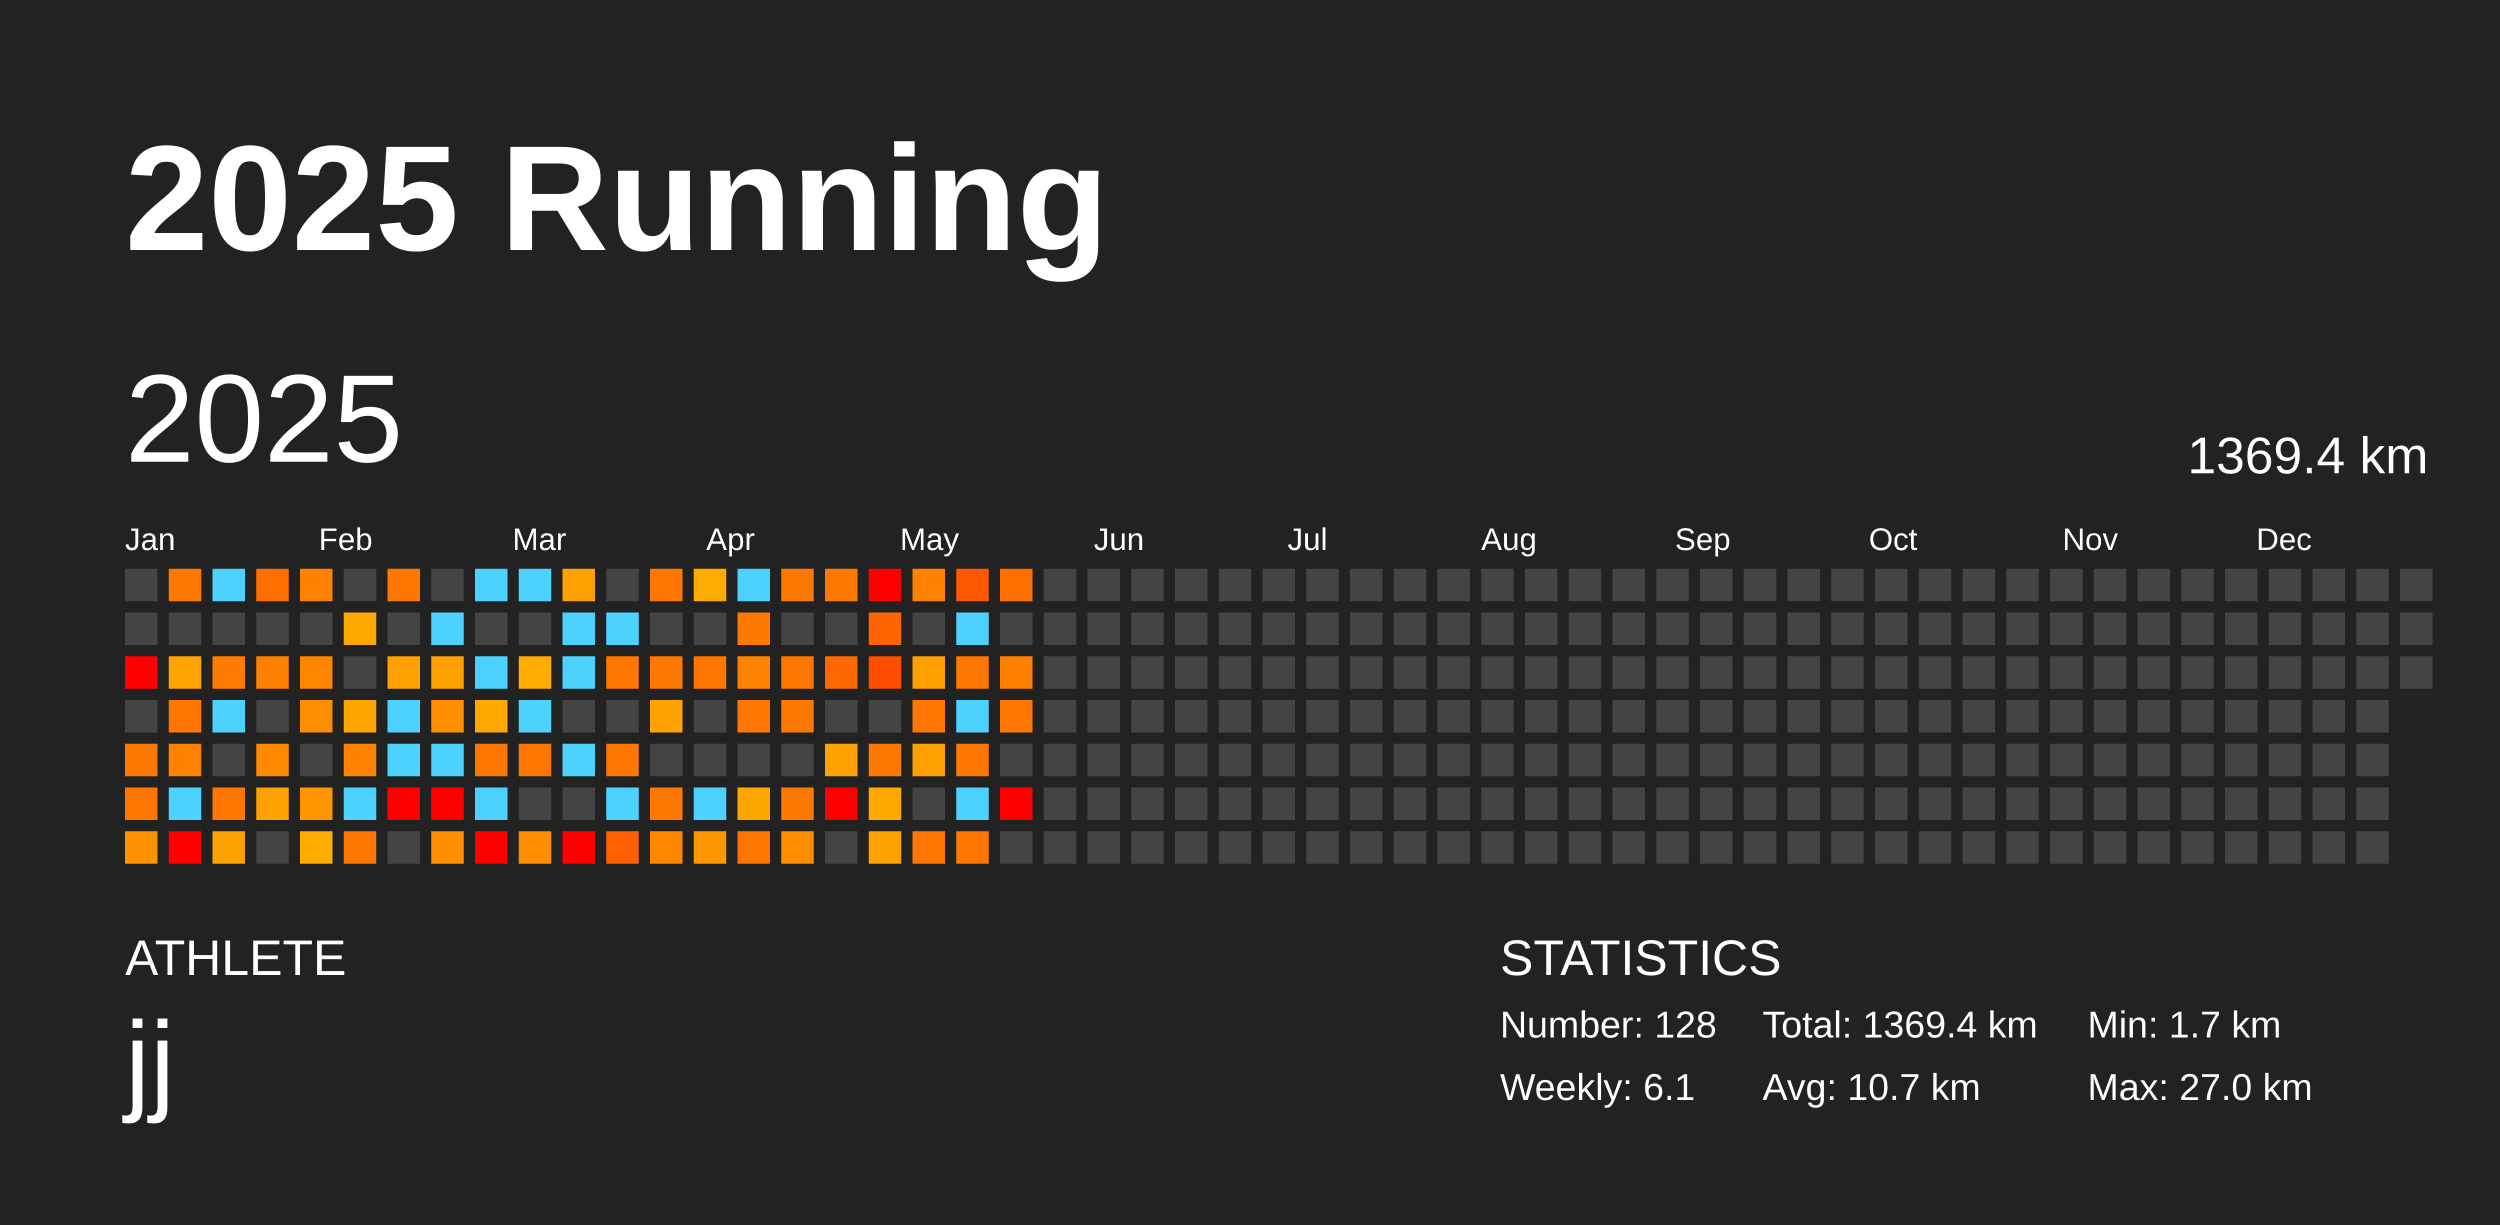
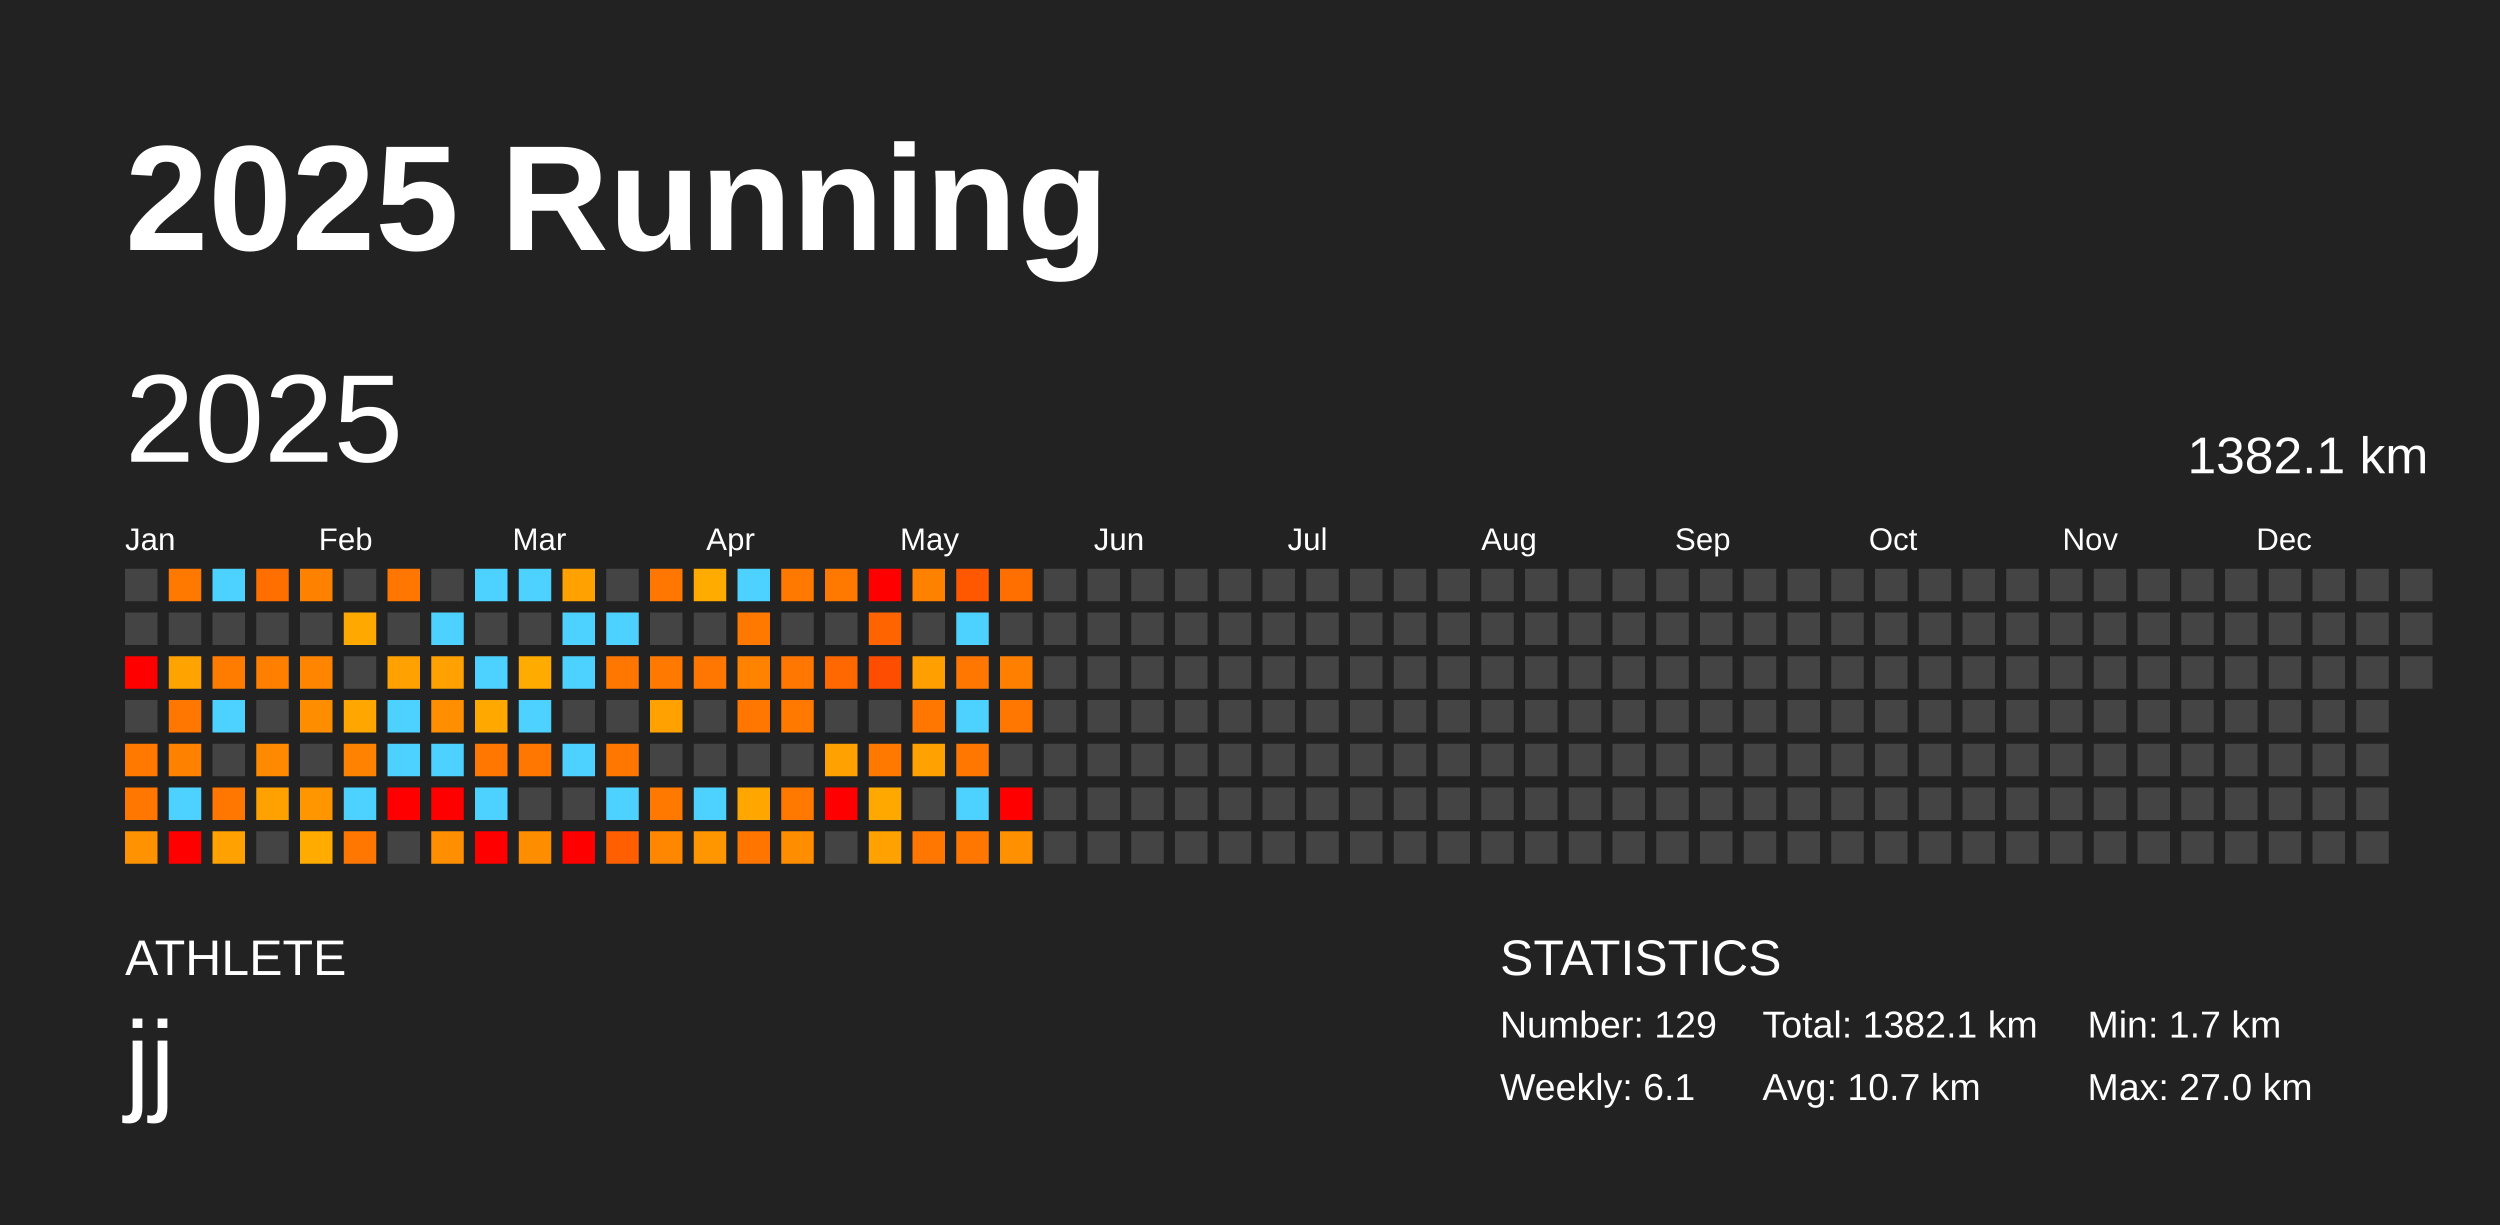
<svg xmlns="http://www.w3.org/2000/svg" baseProfile="full" height="98mm" version="1.1" viewBox="0,0,200,98" width="200mm">
  <defs />
  <rect fill="#222222" height="98" width="200" x="0" y="0" />
  <text fill="#FFFFFF" style="font-size:12px; font-family:Arial; font-weight:bold;" x="10" y="20">2025 Running</text>
  <text fill="#FFFFFF" style="font-size:4px; font-family:Arial" x="10" y="78">ATHLETE</text>
  <text fill="#FFFFFF" style="font-size:9px; font-family:Arial" x="10" y="88">jj</text>
  <text fill="#FFFFFF" style="font-size:4px; font-family:Arial" x="120" y="78">STATISTICS</text>
-   <text fill="#FFFFFF" style="font-size:3px; font-family:Arial" x="120" y="83">Number: 128</text>
+   <text fill="#FFFFFF" style="font-size:3px; font-family:Arial" x="120" y="83">Number: 129</text>
  <text fill="#FFFFFF" style="font-size:3px; font-family:Arial" x="120" y="88">Weekly: 6.1</text>
-   <text fill="#FFFFFF" style="font-size:3px; font-family:Arial" x="141" y="83">Total: 1369.4 km</text>
+   <text fill="#FFFFFF" style="font-size:3px; font-family:Arial" x="141" y="83">Total: 1382.1 km</text>
  <text fill="#FFFFFF" style="font-size:3px; font-family:Arial" x="141" y="88">Avg: 10.7 km</text>
  <text fill="#FFFFFF" style="font-size:3px; font-family:Arial" x="167" y="83">Min: 1.7 km</text>
  <text fill="#FFFFFF" style="font-size:3px; font-family:Arial" x="167" y="88">Max: 27.0 km</text>
  <text dominant-baseline="hanging" fill="#FFFFFF" style="font-size:10.0px; font-family:Arial;" x="10" y="30">2025</text>
-   <text dominant-baseline="hanging" fill="#FFFFFF" style="font-size:4.125px; font-family:Arial;" x="175" y="35">1369.4 km</text>
+   <text dominant-baseline="hanging" fill="#FFFFFF" style="font-size:4.125px; font-family:Arial;" x="175" y="35">1382.1 km</text>
  <text fill="#FFFFFF" style="font-size:2.5px; font-family:Arial" x="10.0" y="44">Jan</text>
  <text fill="#FFFFFF" style="font-size:2.5px; font-family:Arial" x="25.5" y="44">Feb</text>
  <text fill="#FFFFFF" style="font-size:2.5px; font-family:Arial" x="41.0" y="44">Mar</text>
  <text fill="#FFFFFF" style="font-size:2.5px; font-family:Arial" x="56.5" y="44">Apr</text>
  <text fill="#FFFFFF" style="font-size:2.5px; font-family:Arial" x="72.0" y="44">May</text>
  <text fill="#FFFFFF" style="font-size:2.5px; font-family:Arial" x="87.5" y="44">Jun</text>
  <text fill="#FFFFFF" style="font-size:2.5px; font-family:Arial" x="103.0" y="44">Jul</text>
  <text fill="#FFFFFF" style="font-size:2.5px; font-family:Arial" x="118.5" y="44">Aug</text>
  <text fill="#FFFFFF" style="font-size:2.5px; font-family:Arial" x="134.0" y="44">Sep</text>
  <text fill="#FFFFFF" style="font-size:2.5px; font-family:Arial" x="149.5" y="44">Oct</text>
  <text fill="#FFFFFF" style="font-size:2.5px; font-family:Arial" x="165.0" y="44">Nov</text>
  <text fill="#FFFFFF" style="font-size:2.5px; font-family:Arial" x="180.5" y="44">Dec</text>
  <rect fill="#444444" height="2.6" width="2.6" x="10.0" y="45.5" />
  <rect fill="#444444" height="2.6" width="2.6" x="10.0" y="49.0" />
  <rect fill="red" height="2.6" width="2.6" x="10.0" y="52.5" />
  <rect fill="#444444" height="2.6" width="2.6" x="10.0" y="56.0" />
  <rect fill="#ff7800" height="2.6" width="2.6" x="10.0" y="59.5" />
  <rect fill="#ff7700" height="2.6" width="2.6" x="10.0" y="63.0" />
  <rect fill="#ff9200" height="2.6" width="2.6" x="10.0" y="66.5" />
  <rect fill="#ff7900" height="2.6" width="2.6" x="13.5" y="45.5" />
  <rect fill="#444444" height="2.6" width="2.6" x="13.5" y="49.0" />
  <rect fill="#ffa300" height="2.6" width="2.6" x="13.5" y="52.5" />
  <rect fill="#ff7700" height="2.6" width="2.6" x="13.5" y="56.0" />
  <rect fill="#ff8100" height="2.6" width="2.6" x="13.5" y="59.5" />
  <rect fill="#4dd2ff" height="2.6" width="2.6" x="13.5" y="63.0" />
  <rect fill="red" height="2.6" width="2.6" x="13.5" y="66.5" />
  <rect fill="#4dd2ff" height="2.6" width="2.6" x="17.0" y="45.5" />
  <rect fill="#444444" height="2.6" width="2.6" x="17.0" y="49.0" />
  <rect fill="#ff7c00" height="2.6" width="2.6" x="17.0" y="52.5" />
  <rect fill="#4dd2ff" height="2.6" width="2.6" x="17.0" y="56.0" />
  <rect fill="#444444" height="2.6" width="2.6" x="17.0" y="59.5" />
  <rect fill="#ff7700" height="2.6" width="2.6" x="17.0" y="63.0" />
  <rect fill="#ffa100" height="2.6" width="2.6" x="17.0" y="66.5" />
  <rect fill="#ff6f00" height="2.6" width="2.6" x="20.5" y="45.5" />
  <rect fill="#444444" height="2.6" width="2.6" x="20.5" y="49.0" />
  <rect fill="#ff8000" height="2.6" width="2.6" x="20.5" y="52.5" />
  <rect fill="#444444" height="2.6" width="2.6" x="20.5" y="56.0" />
  <rect fill="#ff8900" height="2.6" width="2.6" x="20.5" y="59.5" />
  <rect fill="#ffa100" height="2.6" width="2.6" x="20.5" y="63.0" />
  <rect fill="#444444" height="2.6" width="2.6" x="20.5" y="66.5" />
  <rect fill="#ff8100" height="2.6" width="2.6" x="24.0" y="45.5" />
  <rect fill="#444444" height="2.6" width="2.6" x="24.0" y="49.0" />
  <rect fill="#ff8500" height="2.6" width="2.6" x="24.0" y="52.5" />
  <rect fill="#ff8d00" height="2.6" width="2.6" x="24.0" y="56.0" />
  <rect fill="#444444" height="2.6" width="2.6" x="24.0" y="59.5" />
  <rect fill="#ff9600" height="2.6" width="2.6" x="24.0" y="63.0" />
  <rect fill="#ffab00" height="2.6" width="2.6" x="24.0" y="66.5" />
  <rect fill="#444444" height="2.6" width="2.6" x="27.5" y="45.5" />
  <rect fill="#ffa900" height="2.6" width="2.6" x="27.5" y="49.0" />
  <rect fill="#444444" height="2.6" width="2.6" x="27.5" y="52.5" />
  <rect fill="#ffa700" height="2.6" width="2.6" x="27.5" y="56.0" />
  <rect fill="#ff8300" height="2.6" width="2.6" x="27.5" y="59.5" />
  <rect fill="#4dd2ff" height="2.6" width="2.6" x="27.5" y="63.0" />
  <rect fill="#ff7700" height="2.6" width="2.6" x="27.5" y="66.5" />
  <rect fill="#ff7600" height="2.6" width="2.6" x="31.0" y="45.5" />
  <rect fill="#444444" height="2.6" width="2.6" x="31.0" y="49.0" />
  <rect fill="#ffa100" height="2.6" width="2.6" x="31.0" y="52.5" />
  <rect fill="#4dd2ff" height="2.6" width="2.6" x="31.0" y="56.0" />
  <rect fill="#4dd2ff" height="2.6" width="2.6" x="31.0" y="59.5" />
  <rect fill="red" height="2.6" width="2.6" x="31.0" y="63.0" />
  <rect fill="#444444" height="2.6" width="2.6" x="31.0" y="66.5" />
  <rect fill="#444444" height="2.6" width="2.6" x="34.5" y="45.5" />
  <rect fill="#4dd2ff" height="2.6" width="2.6" x="34.5" y="49.0" />
  <rect fill="#ffa100" height="2.6" width="2.6" x="34.5" y="52.5" />
  <rect fill="#ff8f00" height="2.6" width="2.6" x="34.5" y="56.0" />
  <rect fill="#4dd2ff" height="2.6" width="2.6" x="34.5" y="59.5" />
  <rect fill="red" height="2.6" width="2.6" x="34.5" y="63.0" />
  <rect fill="#ff8f00" height="2.6" width="2.6" x="34.5" y="66.5" />
  <rect fill="#4dd2ff" height="2.6" width="2.6" x="38.0" y="45.5" />
  <rect fill="#444444" height="2.6" width="2.6" x="38.0" y="49.0" />
  <rect fill="#4dd2ff" height="2.6" width="2.6" x="38.0" y="52.5" />
  <rect fill="#ffa900" height="2.6" width="2.6" x="38.0" y="56.0" />
  <rect fill="#ff7600" height="2.6" width="2.6" x="38.0" y="59.5" />
  <rect fill="#4dd2ff" height="2.6" width="2.6" x="38.0" y="63.0" />
  <rect fill="red" height="2.6" width="2.6" x="38.0" y="66.5" />
  <rect fill="#4dd2ff" height="2.6" width="2.6" x="41.5" y="45.5" />
  <rect fill="#444444" height="2.6" width="2.6" x="41.5" y="49.0" />
  <rect fill="#ffab00" height="2.6" width="2.6" x="41.5" y="52.5" />
  <rect fill="#4dd2ff" height="2.6" width="2.6" x="41.5" y="56.0" />
  <rect fill="#ff7600" height="2.6" width="2.6" x="41.5" y="59.5" />
  <rect fill="#444444" height="2.6" width="2.6" x="41.5" y="63.0" />
  <rect fill="#ff8d00" height="2.6" width="2.6" x="41.5" y="66.5" />
  <rect fill="#ffa100" height="2.6" width="2.6" x="45.0" y="45.5" />
  <rect fill="#4dd2ff" height="2.6" width="2.6" x="45.0" y="49.0" />
  <rect fill="#4dd2ff" height="2.6" width="2.6" x="45.0" y="52.5" />
  <rect fill="#444444" height="2.6" width="2.6" x="45.0" y="56.0" />
  <rect fill="#4dd2ff" height="2.6" width="2.6" x="45.0" y="59.5" />
  <rect fill="#444444" height="2.6" width="2.6" x="45.0" y="63.0" />
  <rect fill="red" height="2.6" width="2.6" x="45.0" y="66.5" />
  <rect fill="#444444" height="2.6" width="2.6" x="48.5" y="45.5" />
  <rect fill="#4dd2ff" height="2.6" width="2.6" x="48.5" y="49.0" />
  <rect fill="#ff7600" height="2.6" width="2.6" x="48.5" y="52.5" />
  <rect fill="#444444" height="2.6" width="2.6" x="48.5" y="56.0" />
  <rect fill="#ff7700" height="2.6" width="2.6" x="48.5" y="59.5" />
  <rect fill="#4dd2ff" height="2.6" width="2.6" x="48.5" y="63.0" />
  <rect fill="#ff5f00" height="2.6" width="2.6" x="48.5" y="66.5" />
  <rect fill="#ff7700" height="2.6" width="2.6" x="52.0" y="45.5" />
  <rect fill="#444444" height="2.6" width="2.6" x="52.0" y="49.0" />
  <rect fill="#ff7800" height="2.6" width="2.6" x="52.0" y="52.5" />
  <rect fill="#ffa100" height="2.6" width="2.6" x="52.0" y="56.0" />
  <rect fill="#444444" height="2.6" width="2.6" x="52.0" y="59.5" />
  <rect fill="#ff7800" height="2.6" width="2.6" x="52.0" y="63.0" />
  <rect fill="#ff8700" height="2.6" width="2.6" x="52.0" y="66.5" />
  <rect fill="#ffab00" height="2.6" width="2.6" x="55.5" y="45.5" />
  <rect fill="#444444" height="2.6" width="2.6" x="55.5" y="49.0" />
  <rect fill="#ff7700" height="2.6" width="2.6" x="55.5" y="52.5" />
  <rect fill="#444444" height="2.6" width="2.6" x="55.5" y="56.0" />
  <rect fill="#444444" height="2.6" width="2.6" x="55.5" y="59.5" />
  <rect fill="#4dd2ff" height="2.6" width="2.6" x="55.5" y="63.0" />
  <rect fill="#ff9600" height="2.6" width="2.6" x="55.5" y="66.5" />
  <rect fill="#4dd2ff" height="2.6" width="2.6" x="59.0" y="45.5" />
  <rect fill="#ff7800" height="2.6" width="2.6" x="59.0" y="49.0" />
  <rect fill="#ff8300" height="2.6" width="2.6" x="59.0" y="52.5" />
  <rect fill="#ff7700" height="2.6" width="2.6" x="59.0" y="56.0" />
  <rect fill="#444444" height="2.6" width="2.6" x="59.0" y="59.5" />
  <rect fill="#ffa700" height="2.6" width="2.6" x="59.0" y="63.0" />
  <rect fill="#ff7500" height="2.6" width="2.6" x="59.0" y="66.5" />
  <rect fill="#ff7800" height="2.6" width="2.6" x="62.5" y="45.5" />
  <rect fill="#444444" height="2.6" width="2.6" x="62.5" y="49.0" />
  <rect fill="#ff7700" height="2.6" width="2.6" x="62.5" y="52.5" />
  <rect fill="#ff7800" height="2.6" width="2.6" x="62.5" y="56.0" />
  <rect fill="#444444" height="2.6" width="2.6" x="62.5" y="59.5" />
  <rect fill="#ff7900" height="2.6" width="2.6" x="62.5" y="63.0" />
  <rect fill="#ff8d00" height="2.6" width="2.6" x="62.5" y="66.5" />
  <rect fill="#ff7800" height="2.6" width="2.6" x="66.0" y="45.5" />
  <rect fill="#444444" height="2.6" width="2.6" x="66.0" y="49.0" />
  <rect fill="#ff6800" height="2.6" width="2.6" x="66.0" y="52.5" />
  <rect fill="#444444" height="2.6" width="2.6" x="66.0" y="56.0" />
  <rect fill="#ffa100" height="2.6" width="2.6" x="66.0" y="59.5" />
  <rect fill="red" height="2.6" width="2.6" x="66.0" y="63.0" />
  <rect fill="#444444" height="2.6" width="2.6" x="66.0" y="66.5" />
  <rect fill="red" height="2.6" width="2.6" x="69.5" y="45.5" />
  <rect fill="#ff6400" height="2.6" width="2.6" x="69.5" y="49.0" />
  <rect fill="#ff4d00" height="2.6" width="2.6" x="69.5" y="52.5" />
  <rect fill="#444444" height="2.6" width="2.6" x="69.5" y="56.0" />
  <rect fill="#ff7800" height="2.6" width="2.6" x="69.5" y="59.5" />
  <rect fill="#ffa900" height="2.6" width="2.6" x="69.5" y="63.0" />
  <rect fill="#ffa100" height="2.6" width="2.6" x="69.5" y="66.5" />
  <rect fill="#ff8100" height="2.6" width="2.6" x="73.0" y="45.5" />
  <rect fill="#444444" height="2.6" width="2.6" x="73.0" y="49.0" />
  <rect fill="#ffa000" height="2.6" width="2.6" x="73.0" y="52.5" />
  <rect fill="#ff7700" height="2.6" width="2.6" x="73.0" y="56.0" />
  <rect fill="#ffa100" height="2.6" width="2.6" x="73.0" y="59.5" />
  <rect fill="#444444" height="2.6" width="2.6" x="73.0" y="63.0" />
  <rect fill="#ff7700" height="2.6" width="2.6" x="73.0" y="66.5" />
  <rect fill="#ff5800" height="2.6" width="2.6" x="76.5" y="45.5" />
  <rect fill="#4dd2ff" height="2.6" width="2.6" x="76.5" y="49.0" />
  <rect fill="#ff7700" height="2.6" width="2.6" x="76.5" y="52.5" />
  <rect fill="#4dd2ff" height="2.6" width="2.6" x="76.5" y="56.0" />
  <rect fill="#ff7700" height="2.6" width="2.6" x="76.5" y="59.5" />
  <rect fill="#4dd2ff" height="2.6" width="2.6" x="76.5" y="63.0" />
  <rect fill="#ff7700" height="2.6" width="2.6" x="76.5" y="66.5" />
  <rect fill="#ff6f00" height="2.6" width="2.6" x="80.0" y="45.5" />
  <rect fill="#444444" height="2.6" width="2.6" x="80.0" y="49.0" />
  <rect fill="#ff7f00" height="2.6" width="2.6" x="80.0" y="52.5" />
  <rect fill="#ff7700" height="2.6" width="2.6" x="80.0" y="56.0" />
  <rect fill="#444444" height="2.6" width="2.6" x="80.0" y="59.5" />
  <rect fill="red" height="2.6" width="2.6" x="80.0" y="63.0" />
-   <rect fill="#444444" height="2.6" width="2.6" x="80.0" y="66.5" />
+   <rect fill="#ff9000" height="2.6" width="2.6" x="80.0" y="66.5" />
  <rect fill="#444444" height="2.6" width="2.6" x="83.5" y="45.5" />
  <rect fill="#444444" height="2.6" width="2.6" x="83.5" y="49.0" />
  <rect fill="#444444" height="2.6" width="2.6" x="83.5" y="52.5" />
  <rect fill="#444444" height="2.6" width="2.6" x="83.5" y="56.0" />
  <rect fill="#444444" height="2.6" width="2.6" x="83.5" y="59.5" />
  <rect fill="#444444" height="2.6" width="2.6" x="83.5" y="63.0" />
  <rect fill="#444444" height="2.6" width="2.6" x="83.5" y="66.5" />
  <rect fill="#444444" height="2.6" width="2.6" x="87.0" y="45.5" />
  <rect fill="#444444" height="2.6" width="2.6" x="87.0" y="49.0" />
  <rect fill="#444444" height="2.6" width="2.6" x="87.0" y="52.5" />
  <rect fill="#444444" height="2.6" width="2.6" x="87.0" y="56.0" />
  <rect fill="#444444" height="2.6" width="2.6" x="87.0" y="59.5" />
  <rect fill="#444444" height="2.6" width="2.6" x="87.0" y="63.0" />
  <rect fill="#444444" height="2.6" width="2.6" x="87.0" y="66.5" />
  <rect fill="#444444" height="2.6" width="2.6" x="90.5" y="45.5" />
  <rect fill="#444444" height="2.6" width="2.6" x="90.5" y="49.0" />
  <rect fill="#444444" height="2.6" width="2.6" x="90.5" y="52.5" />
  <rect fill="#444444" height="2.6" width="2.6" x="90.5" y="56.0" />
  <rect fill="#444444" height="2.6" width="2.6" x="90.5" y="59.5" />
  <rect fill="#444444" height="2.6" width="2.6" x="90.5" y="63.0" />
  <rect fill="#444444" height="2.6" width="2.6" x="90.5" y="66.5" />
  <rect fill="#444444" height="2.6" width="2.6" x="94.0" y="45.5" />
  <rect fill="#444444" height="2.6" width="2.6" x="94.0" y="49.0" />
  <rect fill="#444444" height="2.6" width="2.6" x="94.0" y="52.5" />
  <rect fill="#444444" height="2.6" width="2.6" x="94.0" y="56.0" />
  <rect fill="#444444" height="2.6" width="2.6" x="94.0" y="59.5" />
  <rect fill="#444444" height="2.6" width="2.6" x="94.0" y="63.0" />
  <rect fill="#444444" height="2.6" width="2.6" x="94.0" y="66.5" />
  <rect fill="#444444" height="2.6" width="2.6" x="97.5" y="45.5" />
  <rect fill="#444444" height="2.6" width="2.6" x="97.5" y="49.0" />
  <rect fill="#444444" height="2.6" width="2.6" x="97.5" y="52.5" />
  <rect fill="#444444" height="2.6" width="2.6" x="97.5" y="56.0" />
  <rect fill="#444444" height="2.6" width="2.6" x="97.5" y="59.5" />
  <rect fill="#444444" height="2.6" width="2.6" x="97.5" y="63.0" />
  <rect fill="#444444" height="2.6" width="2.6" x="97.5" y="66.5" />
  <rect fill="#444444" height="2.6" width="2.6" x="101.0" y="45.5" />
  <rect fill="#444444" height="2.6" width="2.6" x="101.0" y="49.0" />
  <rect fill="#444444" height="2.6" width="2.6" x="101.0" y="52.5" />
  <rect fill="#444444" height="2.6" width="2.6" x="101.0" y="56.0" />
  <rect fill="#444444" height="2.6" width="2.6" x="101.0" y="59.5" />
  <rect fill="#444444" height="2.6" width="2.6" x="101.0" y="63.0" />
  <rect fill="#444444" height="2.6" width="2.6" x="101.0" y="66.5" />
  <rect fill="#444444" height="2.6" width="2.6" x="104.5" y="45.5" />
  <rect fill="#444444" height="2.6" width="2.6" x="104.5" y="49.0" />
  <rect fill="#444444" height="2.6" width="2.6" x="104.5" y="52.5" />
  <rect fill="#444444" height="2.6" width="2.6" x="104.5" y="56.0" />
  <rect fill="#444444" height="2.6" width="2.6" x="104.5" y="59.5" />
  <rect fill="#444444" height="2.6" width="2.6" x="104.5" y="63.0" />
  <rect fill="#444444" height="2.6" width="2.6" x="104.5" y="66.5" />
  <rect fill="#444444" height="2.6" width="2.6" x="108.0" y="45.5" />
  <rect fill="#444444" height="2.6" width="2.6" x="108.0" y="49.0" />
  <rect fill="#444444" height="2.6" width="2.6" x="108.0" y="52.5" />
  <rect fill="#444444" height="2.6" width="2.6" x="108.0" y="56.0" />
  <rect fill="#444444" height="2.6" width="2.6" x="108.0" y="59.5" />
  <rect fill="#444444" height="2.6" width="2.6" x="108.0" y="63.0" />
  <rect fill="#444444" height="2.6" width="2.6" x="108.0" y="66.5" />
  <rect fill="#444444" height="2.6" width="2.6" x="111.5" y="45.5" />
  <rect fill="#444444" height="2.6" width="2.6" x="111.5" y="49.0" />
  <rect fill="#444444" height="2.6" width="2.6" x="111.5" y="52.5" />
  <rect fill="#444444" height="2.6" width="2.6" x="111.5" y="56.0" />
  <rect fill="#444444" height="2.6" width="2.6" x="111.5" y="59.5" />
  <rect fill="#444444" height="2.6" width="2.6" x="111.5" y="63.0" />
  <rect fill="#444444" height="2.6" width="2.6" x="111.5" y="66.5" />
  <rect fill="#444444" height="2.6" width="2.6" x="115.0" y="45.5" />
  <rect fill="#444444" height="2.6" width="2.6" x="115.0" y="49.0" />
  <rect fill="#444444" height="2.6" width="2.6" x="115.0" y="52.5" />
  <rect fill="#444444" height="2.6" width="2.6" x="115.0" y="56.0" />
  <rect fill="#444444" height="2.6" width="2.6" x="115.0" y="59.5" />
  <rect fill="#444444" height="2.6" width="2.6" x="115.0" y="63.0" />
  <rect fill="#444444" height="2.6" width="2.6" x="115.0" y="66.5" />
  <rect fill="#444444" height="2.6" width="2.6" x="118.5" y="45.5" />
  <rect fill="#444444" height="2.6" width="2.6" x="118.5" y="49.0" />
  <rect fill="#444444" height="2.6" width="2.6" x="118.5" y="52.5" />
  <rect fill="#444444" height="2.6" width="2.6" x="118.5" y="56.0" />
  <rect fill="#444444" height="2.6" width="2.6" x="118.5" y="59.5" />
  <rect fill="#444444" height="2.6" width="2.6" x="118.5" y="63.0" />
  <rect fill="#444444" height="2.6" width="2.6" x="118.5" y="66.5" />
  <rect fill="#444444" height="2.6" width="2.6" x="122.0" y="45.5" />
  <rect fill="#444444" height="2.6" width="2.6" x="122.0" y="49.0" />
  <rect fill="#444444" height="2.6" width="2.6" x="122.0" y="52.5" />
  <rect fill="#444444" height="2.6" width="2.6" x="122.0" y="56.0" />
  <rect fill="#444444" height="2.6" width="2.6" x="122.0" y="59.5" />
  <rect fill="#444444" height="2.6" width="2.6" x="122.0" y="63.0" />
  <rect fill="#444444" height="2.6" width="2.6" x="122.0" y="66.5" />
  <rect fill="#444444" height="2.6" width="2.6" x="125.5" y="45.5" />
  <rect fill="#444444" height="2.6" width="2.6" x="125.5" y="49.0" />
  <rect fill="#444444" height="2.6" width="2.6" x="125.5" y="52.5" />
  <rect fill="#444444" height="2.6" width="2.6" x="125.5" y="56.0" />
  <rect fill="#444444" height="2.6" width="2.6" x="125.5" y="59.5" />
  <rect fill="#444444" height="2.6" width="2.6" x="125.5" y="63.0" />
  <rect fill="#444444" height="2.6" width="2.6" x="125.5" y="66.5" />
  <rect fill="#444444" height="2.6" width="2.6" x="129.0" y="45.5" />
  <rect fill="#444444" height="2.6" width="2.6" x="129.0" y="49.0" />
  <rect fill="#444444" height="2.6" width="2.6" x="129.0" y="52.5" />
  <rect fill="#444444" height="2.6" width="2.6" x="129.0" y="56.0" />
  <rect fill="#444444" height="2.6" width="2.6" x="129.0" y="59.5" />
  <rect fill="#444444" height="2.6" width="2.6" x="129.0" y="63.0" />
  <rect fill="#444444" height="2.6" width="2.6" x="129.0" y="66.5" />
  <rect fill="#444444" height="2.6" width="2.6" x="132.5" y="45.5" />
  <rect fill="#444444" height="2.6" width="2.6" x="132.5" y="49.0" />
  <rect fill="#444444" height="2.6" width="2.6" x="132.5" y="52.5" />
  <rect fill="#444444" height="2.6" width="2.6" x="132.5" y="56.0" />
  <rect fill="#444444" height="2.6" width="2.6" x="132.5" y="59.5" />
  <rect fill="#444444" height="2.6" width="2.6" x="132.5" y="63.0" />
  <rect fill="#444444" height="2.6" width="2.6" x="132.5" y="66.5" />
  <rect fill="#444444" height="2.6" width="2.6" x="136.0" y="45.5" />
  <rect fill="#444444" height="2.6" width="2.6" x="136.0" y="49.0" />
  <rect fill="#444444" height="2.6" width="2.6" x="136.0" y="52.5" />
  <rect fill="#444444" height="2.6" width="2.6" x="136.0" y="56.0" />
  <rect fill="#444444" height="2.6" width="2.6" x="136.0" y="59.5" />
  <rect fill="#444444" height="2.6" width="2.6" x="136.0" y="63.0" />
  <rect fill="#444444" height="2.6" width="2.6" x="136.0" y="66.5" />
  <rect fill="#444444" height="2.6" width="2.6" x="139.5" y="45.5" />
  <rect fill="#444444" height="2.6" width="2.6" x="139.5" y="49.0" />
  <rect fill="#444444" height="2.6" width="2.6" x="139.5" y="52.5" />
  <rect fill="#444444" height="2.6" width="2.6" x="139.5" y="56.0" />
  <rect fill="#444444" height="2.6" width="2.6" x="139.5" y="59.5" />
  <rect fill="#444444" height="2.6" width="2.6" x="139.5" y="63.0" />
  <rect fill="#444444" height="2.6" width="2.6" x="139.5" y="66.5" />
  <rect fill="#444444" height="2.6" width="2.6" x="143.0" y="45.5" />
  <rect fill="#444444" height="2.6" width="2.6" x="143.0" y="49.0" />
  <rect fill="#444444" height="2.6" width="2.6" x="143.0" y="52.5" />
  <rect fill="#444444" height="2.6" width="2.6" x="143.0" y="56.0" />
  <rect fill="#444444" height="2.6" width="2.6" x="143.0" y="59.5" />
  <rect fill="#444444" height="2.6" width="2.6" x="143.0" y="63.0" />
  <rect fill="#444444" height="2.6" width="2.6" x="143.0" y="66.5" />
  <rect fill="#444444" height="2.6" width="2.6" x="146.5" y="45.5" />
  <rect fill="#444444" height="2.6" width="2.6" x="146.5" y="49.0" />
  <rect fill="#444444" height="2.6" width="2.6" x="146.5" y="52.5" />
  <rect fill="#444444" height="2.6" width="2.6" x="146.5" y="56.0" />
  <rect fill="#444444" height="2.6" width="2.6" x="146.5" y="59.5" />
  <rect fill="#444444" height="2.6" width="2.6" x="146.5" y="63.0" />
  <rect fill="#444444" height="2.6" width="2.6" x="146.5" y="66.5" />
  <rect fill="#444444" height="2.6" width="2.6" x="150.0" y="45.5" />
  <rect fill="#444444" height="2.6" width="2.6" x="150.0" y="49.0" />
  <rect fill="#444444" height="2.6" width="2.6" x="150.0" y="52.5" />
  <rect fill="#444444" height="2.6" width="2.6" x="150.0" y="56.0" />
  <rect fill="#444444" height="2.6" width="2.6" x="150.0" y="59.5" />
  <rect fill="#444444" height="2.6" width="2.6" x="150.0" y="63.0" />
  <rect fill="#444444" height="2.6" width="2.6" x="150.0" y="66.5" />
  <rect fill="#444444" height="2.6" width="2.6" x="153.5" y="45.5" />
  <rect fill="#444444" height="2.6" width="2.6" x="153.5" y="49.0" />
  <rect fill="#444444" height="2.6" width="2.6" x="153.5" y="52.5" />
  <rect fill="#444444" height="2.6" width="2.6" x="153.5" y="56.0" />
  <rect fill="#444444" height="2.6" width="2.6" x="153.5" y="59.5" />
  <rect fill="#444444" height="2.6" width="2.6" x="153.5" y="63.0" />
  <rect fill="#444444" height="2.6" width="2.6" x="153.5" y="66.5" />
  <rect fill="#444444" height="2.6" width="2.6" x="157.0" y="45.5" />
  <rect fill="#444444" height="2.6" width="2.6" x="157.0" y="49.0" />
  <rect fill="#444444" height="2.6" width="2.6" x="157.0" y="52.5" />
  <rect fill="#444444" height="2.6" width="2.6" x="157.0" y="56.0" />
  <rect fill="#444444" height="2.6" width="2.6" x="157.0" y="59.5" />
  <rect fill="#444444" height="2.6" width="2.6" x="157.0" y="63.0" />
  <rect fill="#444444" height="2.6" width="2.6" x="157.0" y="66.5" />
  <rect fill="#444444" height="2.6" width="2.6" x="160.5" y="45.5" />
  <rect fill="#444444" height="2.6" width="2.6" x="160.5" y="49.0" />
  <rect fill="#444444" height="2.6" width="2.6" x="160.5" y="52.5" />
  <rect fill="#444444" height="2.6" width="2.6" x="160.5" y="56.0" />
  <rect fill="#444444" height="2.6" width="2.6" x="160.5" y="59.5" />
  <rect fill="#444444" height="2.6" width="2.6" x="160.5" y="63.0" />
  <rect fill="#444444" height="2.6" width="2.6" x="160.5" y="66.5" />
  <rect fill="#444444" height="2.6" width="2.6" x="164.0" y="45.5" />
  <rect fill="#444444" height="2.6" width="2.6" x="164.0" y="49.0" />
  <rect fill="#444444" height="2.6" width="2.6" x="164.0" y="52.5" />
  <rect fill="#444444" height="2.6" width="2.6" x="164.0" y="56.0" />
  <rect fill="#444444" height="2.6" width="2.6" x="164.0" y="59.5" />
  <rect fill="#444444" height="2.6" width="2.6" x="164.0" y="63.0" />
  <rect fill="#444444" height="2.6" width="2.6" x="164.0" y="66.5" />
  <rect fill="#444444" height="2.6" width="2.6" x="167.5" y="45.5" />
  <rect fill="#444444" height="2.6" width="2.6" x="167.5" y="49.0" />
  <rect fill="#444444" height="2.6" width="2.6" x="167.5" y="52.5" />
  <rect fill="#444444" height="2.6" width="2.6" x="167.5" y="56.0" />
  <rect fill="#444444" height="2.6" width="2.6" x="167.5" y="59.5" />
  <rect fill="#444444" height="2.6" width="2.6" x="167.5" y="63.0" />
  <rect fill="#444444" height="2.6" width="2.6" x="167.5" y="66.5" />
  <rect fill="#444444" height="2.6" width="2.6" x="171.0" y="45.5" />
  <rect fill="#444444" height="2.6" width="2.6" x="171.0" y="49.0" />
  <rect fill="#444444" height="2.6" width="2.6" x="171.0" y="52.5" />
  <rect fill="#444444" height="2.6" width="2.6" x="171.0" y="56.0" />
  <rect fill="#444444" height="2.6" width="2.6" x="171.0" y="59.5" />
  <rect fill="#444444" height="2.6" width="2.6" x="171.0" y="63.0" />
  <rect fill="#444444" height="2.6" width="2.6" x="171.0" y="66.5" />
  <rect fill="#444444" height="2.6" width="2.6" x="174.5" y="45.5" />
  <rect fill="#444444" height="2.6" width="2.6" x="174.5" y="49.0" />
  <rect fill="#444444" height="2.6" width="2.6" x="174.5" y="52.5" />
  <rect fill="#444444" height="2.6" width="2.6" x="174.5" y="56.0" />
  <rect fill="#444444" height="2.6" width="2.6" x="174.5" y="59.5" />
  <rect fill="#444444" height="2.6" width="2.6" x="174.5" y="63.0" />
  <rect fill="#444444" height="2.6" width="2.6" x="174.5" y="66.5" />
  <rect fill="#444444" height="2.6" width="2.6" x="178.0" y="45.5" />
  <rect fill="#444444" height="2.6" width="2.6" x="178.0" y="49.0" />
  <rect fill="#444444" height="2.6" width="2.6" x="178.0" y="52.5" />
  <rect fill="#444444" height="2.6" width="2.6" x="178.0" y="56.0" />
  <rect fill="#444444" height="2.6" width="2.6" x="178.0" y="59.5" />
  <rect fill="#444444" height="2.6" width="2.6" x="178.0" y="63.0" />
  <rect fill="#444444" height="2.6" width="2.6" x="178.0" y="66.5" />
  <rect fill="#444444" height="2.6" width="2.6" x="181.5" y="45.5" />
  <rect fill="#444444" height="2.6" width="2.6" x="181.5" y="49.0" />
  <rect fill="#444444" height="2.6" width="2.6" x="181.5" y="52.5" />
  <rect fill="#444444" height="2.6" width="2.6" x="181.5" y="56.0" />
  <rect fill="#444444" height="2.6" width="2.6" x="181.5" y="59.5" />
  <rect fill="#444444" height="2.6" width="2.6" x="181.5" y="63.0" />
  <rect fill="#444444" height="2.6" width="2.6" x="181.5" y="66.5" />
  <rect fill="#444444" height="2.6" width="2.6" x="185.0" y="45.5" />
  <rect fill="#444444" height="2.6" width="2.6" x="185.0" y="49.0" />
  <rect fill="#444444" height="2.6" width="2.6" x="185.0" y="52.5" />
  <rect fill="#444444" height="2.6" width="2.6" x="185.0" y="56.0" />
  <rect fill="#444444" height="2.6" width="2.6" x="185.0" y="59.5" />
  <rect fill="#444444" height="2.6" width="2.6" x="185.0" y="63.0" />
  <rect fill="#444444" height="2.6" width="2.6" x="185.0" y="66.5" />
  <rect fill="#444444" height="2.6" width="2.6" x="188.5" y="45.5" />
  <rect fill="#444444" height="2.6" width="2.6" x="188.5" y="49.0" />
  <rect fill="#444444" height="2.6" width="2.6" x="188.5" y="52.5" />
  <rect fill="#444444" height="2.6" width="2.6" x="188.5" y="56.0" />
  <rect fill="#444444" height="2.6" width="2.6" x="188.5" y="59.5" />
  <rect fill="#444444" height="2.6" width="2.6" x="188.5" y="63.0" />
  <rect fill="#444444" height="2.6" width="2.6" x="188.5" y="66.5" />
  <rect fill="#444444" height="2.6" width="2.6" x="192.0" y="45.5" />
  <rect fill="#444444" height="2.6" width="2.6" x="192.0" y="49.0" />
  <rect fill="#444444" height="2.6" width="2.6" x="192.0" y="52.5" />
</svg>
